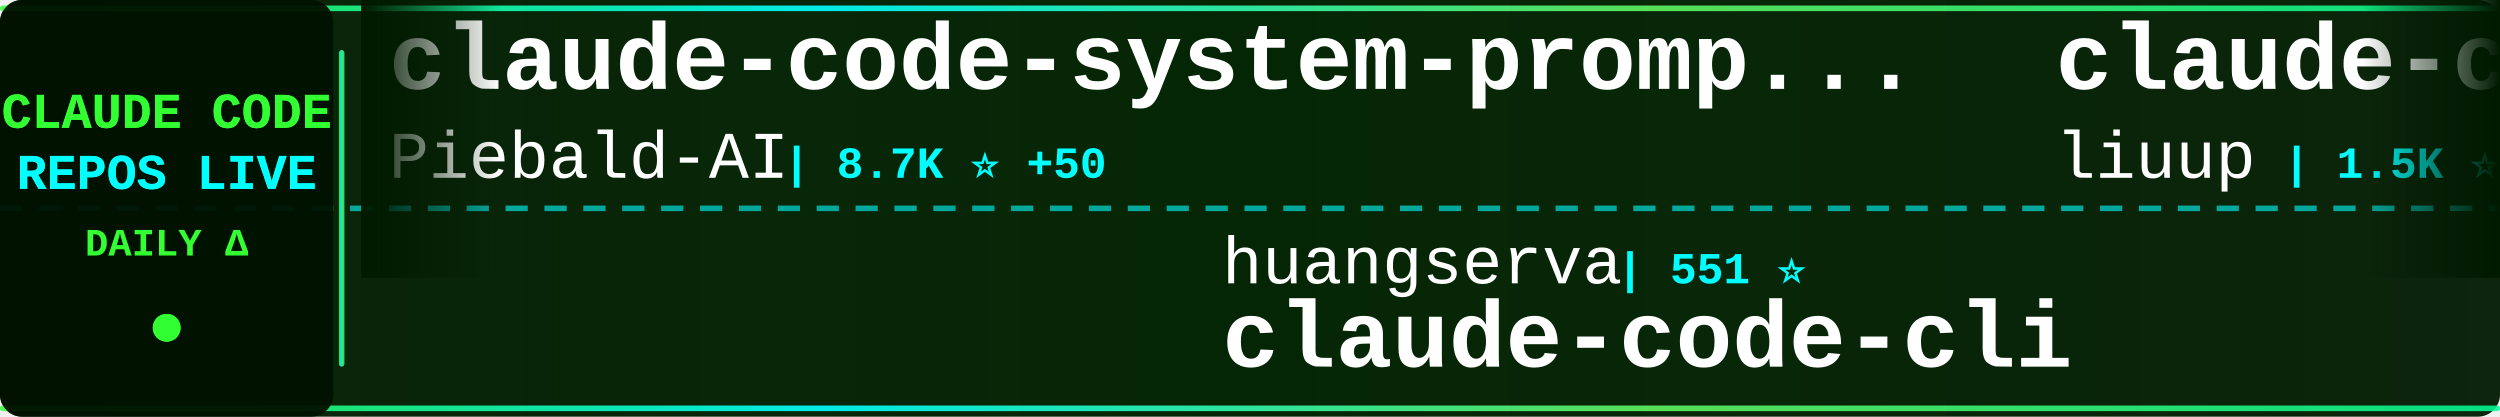
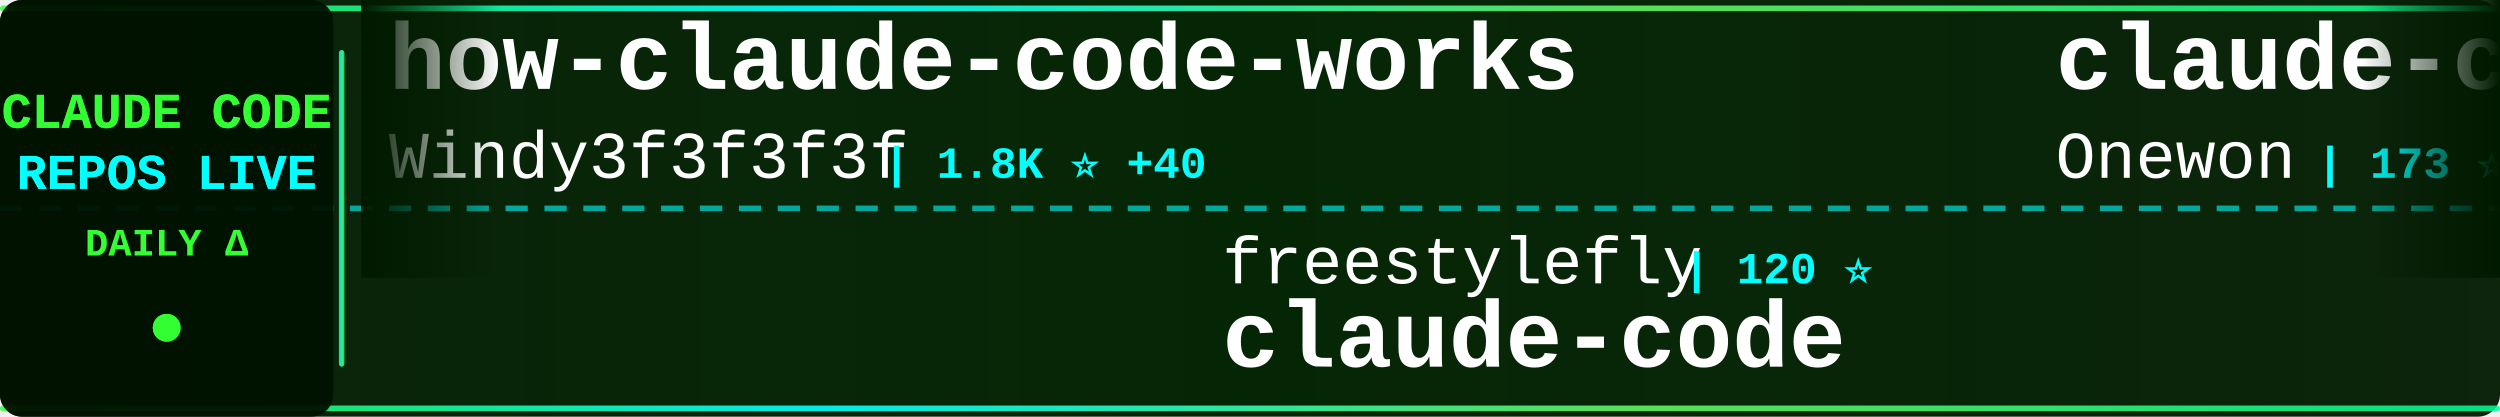
<svg xmlns="http://www.w3.org/2000/svg" width="900" height="150">
  <defs>
    <linearGradient id="tickerBg" x1="0%" y1="0%" x2="100%" y2="0%">
      <stop offset="0%" style="stop-color:#001a00;stop-opacity:0.95" />
      <stop offset="50%" style="stop-color:#002200;stop-opacity:0.98" />
      <stop offset="100%" style="stop-color:#001a00;stop-opacity:0.95" />
    </linearGradient>
    <linearGradient id="borderGrad" x1="0%" y1="0%" x2="100%" y2="0%">
      <stop offset="0%" style="stop-color:#33ff33;stop-opacity:0.85">
        <animate attributeName="stop-opacity" values="0.85;1;0.85" dur="2s" repeatCount="indefinite" />
      </stop>
      <stop offset="33%" style="stop-color:#00ffff;stop-opacity:0.9">
        <animate attributeName="stop-opacity" values="0.9;1;0.9" dur="2.2s" repeatCount="indefinite" />
      </stop>
      <stop offset="66%" style="stop-color:#66ff66;stop-opacity:0.85">
        <animate attributeName="stop-opacity" values="0.85;1;0.85" dur="1.8s" repeatCount="indefinite" />
      </stop>
      <stop offset="100%" style="stop-color:#00ff99;stop-opacity:0.85">
        <animate attributeName="stop-opacity" values="0.85;1;0.85" dur="2s" repeatCount="indefinite" />
      </stop>
    </linearGradient>
    <filter id="textGlow">
      <feGaussianBlur stdDeviation="0.1" result="coloredBlur" />
      <feMerge>
        <feMergeNode in="coloredBlur" />
        <feMergeNode in="SourceGraphic" />
      </feMerge>
    </filter>
    <filter id="metricGlow">
      <feGaussianBlur stdDeviation="0.2" result="coloredBlur" />
      <feMerge>
        <feMergeNode in="coloredBlur" />
        <feMergeNode in="SourceGraphic" />
      </feMerge>
    </filter>
    <linearGradient id="leftFade" x1="0%" y1="0%" x2="100%" y2="0%">
      <stop offset="0%" style="stop-color:#001a00;stop-opacity:1" />
      <stop offset="100%" style="stop-color:#001a00;stop-opacity:0" />
    </linearGradient>
    <linearGradient id="rightFade" x1="0%" y1="0%" x2="100%" y2="0%">
      <stop offset="0%" style="stop-color:#001a00;stop-opacity:0" />
      <stop offset="100%" style="stop-color:#001a00;stop-opacity:1" />
    </linearGradient>
  </defs>
  <rect width="900" height="150" fill="url(#tickerBg)" rx="8" />
  <rect x="0" y="2" width="900" height="2" fill="url(#borderGrad)" rx="1" />
  <rect x="0" y="146" width="900" height="2" fill="url(#borderGrad)" rx="1" />
  <line x1="0" y1="75" x2="900" y2="75" stroke="#00ffff" stroke-width="2" stroke-dasharray="8 6" opacity="0.6" />
  <rect x="0" y="0" width="120" height="150" fill="#001100" opacity="0.95" rx="8" />
  <text x="60" y="46" font-family="'Courier New', monospace" font-size="18" font-weight="bold" fill="#33ff33" text-anchor="middle" filter="url(#textGlow)">
    CLAUDE CODE
  </text>
  <text x="60" y="68" font-family="'Courier New', monospace" font-size="18" font-weight="bold" fill="#00ffff" text-anchor="middle" filter="url(#textGlow)">
    REPOS LIVE
  </text>
  <text x="60" y="92" font-family="'Courier New', monospace" font-size="14" font-weight="bold" fill="#33ff33" text-anchor="middle">
    DAILY Δ
  </text>
  <circle cx="60" cy="118" r="5" fill="#33ff33" filter="url(#metricGlow)">
    <animate attributeName="r" values="4;6;4" dur="1.5s" repeatCount="indefinite" />
    <animate attributeName="opacity" values="0.6;1;0.6" dur="1.5s" repeatCount="indefinite" />
  </circle>
  <rect x="122" y="18" width="2" height="114" fill="url(#borderGrad)" rx="1" />
  <clipPath id="tickerClip">
    <rect x="130" y="0" width="770" height="150" />
  </clipPath>
  <g clip-path="url(#tickerClip)">
    <g id="tickerItems">
      <animateTransform attributeName="transform" attributeType="XML" type="translate" from="0 0" to="-3000 0" dur="54s" repeatCount="indefinite" />
      <g transform="translate(0, 0)">
-         <text x="140" y="32" font-family="'Courier New', monospace" font-size="34" font-weight="bold" fill="#ffffff">claude-code-system-promp...</text>
-         <text x="140" y="64" font-family="'Courier New', monospace" font-size="24" font-weight="normal" fill="#ffffff" opacity="1.0">Piebald-AI</text>
-         <text x="282" y="64" font-family="'Courier New', monospace" font-size="16" font-weight="bold" fill="#00ffff"> | 8.7K ⭐ +50</text>
+         <text x="140" y="32" font-family="'Courier New', monospace" font-size="34" font-weight="bold" fill="#ffffff">how-claude-code-works</text>
+         <text x="140" y="64" font-family="'Courier New', monospace" font-size="24" font-weight="normal" fill="#ffffff" opacity="1.0">Windy3f3f3f3f</text>
+         <text x="318" y="64" font-family="'Courier New', monospace" font-size="16" font-weight="bold" fill="#00ffff"> | 1.8K ⭐ +40</text>
      </g>
      <g transform="translate(300, 0)">
-         <text x="140" y="102" font-family="'Courier New', monospace" font-size="24" font-weight="normal" fill="#ffffff" opacity="1.0">huangserva</text>
-         <text x="282" y="102" font-family="'Courier New', monospace" font-size="16" font-weight="bold" fill="#00ffff"> | 551 ⭐</text>
-         <text x="140" y="132" font-family="'Courier New', monospace" font-size="34" font-weight="bold" fill="#ffffff">claude-code-cli</text>
+         <text x="140" y="102" font-family="'Courier New', monospace" font-size="24" font-weight="normal" fill="#ffffff" opacity="1.0">freestylefly</text>
+         <text x="306" y="102" font-family="'Courier New', monospace" font-size="16" font-weight="bold" fill="#00ffff"> | 120 ⭐</text>
+         <text x="140" y="132" font-family="'Courier New', monospace" font-size="34" font-weight="bold" fill="#ffffff">claude-code</text>
      </g>
      <g transform="translate(600, 0)">
-         <text x="140" y="32" font-family="'Courier New', monospace" font-size="34" font-weight="bold" fill="#ffffff">claude-code-analysis</text>
-         <text x="140" y="64" font-family="'Courier New', monospace" font-size="24" font-weight="normal" fill="#ffffff" opacity="1.0">liuup</text>
-         <text x="222" y="64" font-family="'Courier New', monospace" font-size="16" font-weight="bold" fill="#00ffff"> | 1.5K ⭐ +69</text>
+         <text x="140" y="32" font-family="'Courier New', monospace" font-size="34" font-weight="bold" fill="#ffffff">claude-code</text>
+         <text x="140" y="64" font-family="'Courier New', monospace" font-size="24" font-weight="normal" fill="#ffffff" opacity="1.0">Onewon</text>
+         <text x="234" y="64" font-family="'Courier New', monospace" font-size="16" font-weight="bold" fill="#00ffff"> | 173 ⭐ +1</text>
      </g>
      <g transform="translate(900, 0)">
-         <text x="140" y="102" font-family="'Courier New', monospace" font-size="24" font-weight="normal" fill="#ffffff" opacity="1.0">oboard</text>
-         <text x="234" y="102" font-family="'Courier New', monospace" font-size="16" font-weight="bold" fill="#00ffff"> | 2.9K ⭐ +19</text>
-         <text x="140" y="132" font-family="'Courier New', monospace" font-size="34" font-weight="bold" fill="#ffffff">claude-code-rev</text>
+         <text x="140" y="102" font-family="'Courier New', monospace" font-size="24" font-weight="normal" fill="#ffffff" opacity="1.0">liuup</text>
+         <text x="222" y="102" font-family="'Courier New', monospace" font-size="16" font-weight="bold" fill="#00ffff"> | 1.6K ⭐ +69</text>
+         <text x="140" y="132" font-family="'Courier New', monospace" font-size="34" font-weight="bold" fill="#ffffff">claude-code-analysis</text>
      </g>
      <g transform="translate(1200, 0)">
-         <text x="140" y="32" font-family="'Courier New', monospace" font-size="34" font-weight="bold" fill="#ffffff">edmunds-claude-code</text>
-         <text x="140" y="64" font-family="'Courier New', monospace" font-size="24" font-weight="normal" fill="#ffffff" opacity="1.0">edmund-io</text>
-         <text x="270" y="64" font-family="'Courier New', monospace" font-size="16" font-weight="bold" fill="#00ffff"> | 1.4K ⭐</text>
+         <text x="140" y="32" font-family="'Courier New', monospace" font-size="34" font-weight="bold" fill="#ffffff">claude-code-source-code-...</text>
+         <text x="140" y="64" font-family="'Courier New', monospace" font-size="24" font-weight="normal" fill="#ffffff" opacity="1.0">ghuntley</text>
+         <text x="258" y="64" font-family="'Courier New', monospace" font-size="16" font-weight="bold" fill="#00ffff"> | 971 ⭐</text>
      </g>
      <g transform="translate(1500, 0)">
-         <text x="140" y="102" font-family="'Courier New', monospace" font-size="24" font-weight="normal" fill="#ffffff" opacity="1.0">RichardAtCT</text>
-         <text x="294" y="102" font-family="'Courier New', monospace" font-size="16" font-weight="bold" fill="#00ffff"> | 2.4K ⭐ +12</text>
-         <text x="140" y="132" font-family="'Courier New', monospace" font-size="34" font-weight="bold" fill="#ffffff">claude-code-telegram</text>
+         <text x="140" y="102" font-family="'Courier New', monospace" font-size="24" font-weight="normal" fill="#ffffff" opacity="1.0">mehmoodosman</text>
+         <text x="306" y="102" font-family="'Courier New', monospace" font-size="16" font-weight="bold" fill="#00ffff"> | 164 ⭐</text>
+         <text x="140" y="132" font-family="'Courier New', monospace" font-size="34" font-weight="bold" fill="#ffffff">claude-code</text>
      </g>
      <g transform="translate(1800, 0)">
-         <text x="140" y="32" font-family="'Courier New', monospace" font-size="34" font-weight="bold" fill="#ffffff">claude-code-hub</text>
-         <text x="140" y="64" font-family="'Courier New', monospace" font-size="24" font-weight="normal" fill="#ffffff" opacity="1.0">ding113</text>
-         <text x="246" y="64" font-family="'Courier New', monospace" font-size="16" font-weight="bold" fill="#00ffff"> | 2.4K ⭐ +25</text>
+         <text x="140" y="32" font-family="'Courier New', monospace" font-size="34" font-weight="bold" fill="#ffffff">awesome-claude-code-tool...</text>
+         <text x="140" y="64" font-family="'Courier New', monospace" font-size="24" font-weight="normal" fill="#ffffff" opacity="1.0">rohitg00</text>
+         <text x="258" y="64" font-family="'Courier New', monospace" font-size="16" font-weight="bold" fill="#00ffff"> | 1.2K ⭐ +23</text>
      </g>
      <g transform="translate(2100, 0)">
-         <text x="140" y="102" font-family="'Courier New', monospace" font-size="24" font-weight="normal" fill="#ffffff" opacity="1.0">ykdojo</text>
-         <text x="234" y="102" font-family="'Courier New', monospace" font-size="16" font-weight="bold" fill="#00ffff"> | 7.6K ⭐ +135</text>
-         <text x="140" y="132" font-family="'Courier New', monospace" font-size="34" font-weight="bold" fill="#ffffff">claude-code-tips</text>
+         <text x="140" y="102" font-family="'Courier New', monospace" font-size="24" font-weight="normal" fill="#ffffff" opacity="1.0">router-for-me</text>
+         <text x="318" y="102" font-family="'Courier New', monospace" font-size="16" font-weight="bold" fill="#00ffff"> | 25.9K ⭐ +340</text>
+         <text x="140" y="132" font-family="'Courier New', monospace" font-size="34" font-weight="bold" fill="#ffffff">CLIProxyAPI</text>
      </g>
      <g transform="translate(2400, 0)">
-         <text x="140" y="32" font-family="'Courier New', monospace" font-size="34" font-weight="bold" fill="#ffffff">claude-code-proxy</text>
-         <text x="140" y="64" font-family="'Courier New', monospace" font-size="24" font-weight="normal" fill="#ffffff" opacity="1.0">fuergaosi233</text>
-         <text x="306" y="64" font-family="'Courier New', monospace" font-size="16" font-weight="bold" fill="#00ffff"> | 2.4K ⭐ +9</text>
+         <text x="140" y="32" font-family="'Courier New', monospace" font-size="34" font-weight="bold" fill="#ffffff">claude-code</text>
+         <text x="140" y="64" font-family="'Courier New', monospace" font-size="24" font-weight="normal" fill="#ffffff" opacity="1.0">lowcortisolprogrammer</text>
+         <text x="414" y="64" font-family="'Courier New', monospace" font-size="16" font-weight="bold" fill="#00ffff"> | 171 ⭐</text>
      </g>
      <g transform="translate(2700, 0)">
-         <text x="140" y="102" font-family="'Courier New', monospace" font-size="24" font-weight="normal" fill="#ffffff" opacity="1.0">qwibitai</text>
-         <text x="258" y="102" font-family="'Courier New', monospace" font-size="16" font-weight="bold" fill="#00ffff"> | 27.2K ⭐ +63</text>
-         <text x="140" y="132" font-family="'Courier New', monospace" font-size="34" font-weight="bold" fill="#ffffff">nanoclaw</text>
+         <text x="140" y="102" font-family="'Courier New', monospace" font-size="24" font-weight="normal" fill="#ffffff" opacity="1.0">musistudio</text>
+         <text x="282" y="102" font-family="'Courier New', monospace" font-size="16" font-weight="bold" fill="#00ffff"> | 32.2K ⭐ +103</text>
+         <text x="140" y="132" font-family="'Courier New', monospace" font-size="34" font-weight="bold" fill="#ffffff">claude-code-router</text>
      </g>
      <g transform="translate(3000, 0)">
-         <text x="140" y="32" font-family="'Courier New', monospace" font-size="34" font-weight="bold" fill="#ffffff">claude-code-system-promp...</text>
-         <text x="140" y="64" font-family="'Courier New', monospace" font-size="24" font-weight="normal" fill="#ffffff" opacity="1.0">Piebald-AI</text>
-         <text x="282" y="64" font-family="'Courier New', monospace" font-size="16" font-weight="bold" fill="#00ffff"> | 8.7K ⭐ +50</text>
+         <text x="140" y="32" font-family="'Courier New', monospace" font-size="34" font-weight="bold" fill="#ffffff">how-claude-code-works</text>
+         <text x="140" y="64" font-family="'Courier New', monospace" font-size="24" font-weight="normal" fill="#ffffff" opacity="1.0">Windy3f3f3f3f</text>
+         <text x="318" y="64" font-family="'Courier New', monospace" font-size="16" font-weight="bold" fill="#00ffff"> | 1.8K ⭐ +40</text>
      </g>
      <g transform="translate(3300, 0)">
-         <text x="140" y="102" font-family="'Courier New', monospace" font-size="24" font-weight="normal" fill="#ffffff" opacity="1.0">huangserva</text>
-         <text x="282" y="102" font-family="'Courier New', monospace" font-size="16" font-weight="bold" fill="#00ffff"> | 551 ⭐</text>
-         <text x="140" y="132" font-family="'Courier New', monospace" font-size="34" font-weight="bold" fill="#ffffff">claude-code-cli</text>
+         <text x="140" y="102" font-family="'Courier New', monospace" font-size="24" font-weight="normal" fill="#ffffff" opacity="1.0">freestylefly</text>
+         <text x="306" y="102" font-family="'Courier New', monospace" font-size="16" font-weight="bold" fill="#00ffff"> | 120 ⭐</text>
+         <text x="140" y="132" font-family="'Courier New', monospace" font-size="34" font-weight="bold" fill="#ffffff">claude-code</text>
      </g>
      <g transform="translate(3600, 0)">
-         <text x="140" y="32" font-family="'Courier New', monospace" font-size="34" font-weight="bold" fill="#ffffff">claude-code-analysis</text>
-         <text x="140" y="64" font-family="'Courier New', monospace" font-size="24" font-weight="normal" fill="#ffffff" opacity="1.0">liuup</text>
-         <text x="222" y="64" font-family="'Courier New', monospace" font-size="16" font-weight="bold" fill="#00ffff"> | 1.5K ⭐ +69</text>
+         <text x="140" y="32" font-family="'Courier New', monospace" font-size="34" font-weight="bold" fill="#ffffff">claude-code</text>
+         <text x="140" y="64" font-family="'Courier New', monospace" font-size="24" font-weight="normal" fill="#ffffff" opacity="1.0">Onewon</text>
+         <text x="234" y="64" font-family="'Courier New', monospace" font-size="16" font-weight="bold" fill="#00ffff"> | 173 ⭐ +1</text>
      </g>
      <g transform="translate(3900, 0)">
-         <text x="140" y="102" font-family="'Courier New', monospace" font-size="24" font-weight="normal" fill="#ffffff" opacity="1.0">oboard</text>
-         <text x="234" y="102" font-family="'Courier New', monospace" font-size="16" font-weight="bold" fill="#00ffff"> | 2.9K ⭐ +19</text>
-         <text x="140" y="132" font-family="'Courier New', monospace" font-size="34" font-weight="bold" fill="#ffffff">claude-code-rev</text>
+         <text x="140" y="102" font-family="'Courier New', monospace" font-size="24" font-weight="normal" fill="#ffffff" opacity="1.0">liuup</text>
+         <text x="222" y="102" font-family="'Courier New', monospace" font-size="16" font-weight="bold" fill="#00ffff"> | 1.6K ⭐ +69</text>
+         <text x="140" y="132" font-family="'Courier New', monospace" font-size="34" font-weight="bold" fill="#ffffff">claude-code-analysis</text>
      </g>
    </g>
  </g>
  <rect x="130" y="0" width="50" height="100" fill="url(#leftFade)" />
  <rect x="850" y="0" width="50" height="100" fill="url(#rightFade)" />
</svg>
